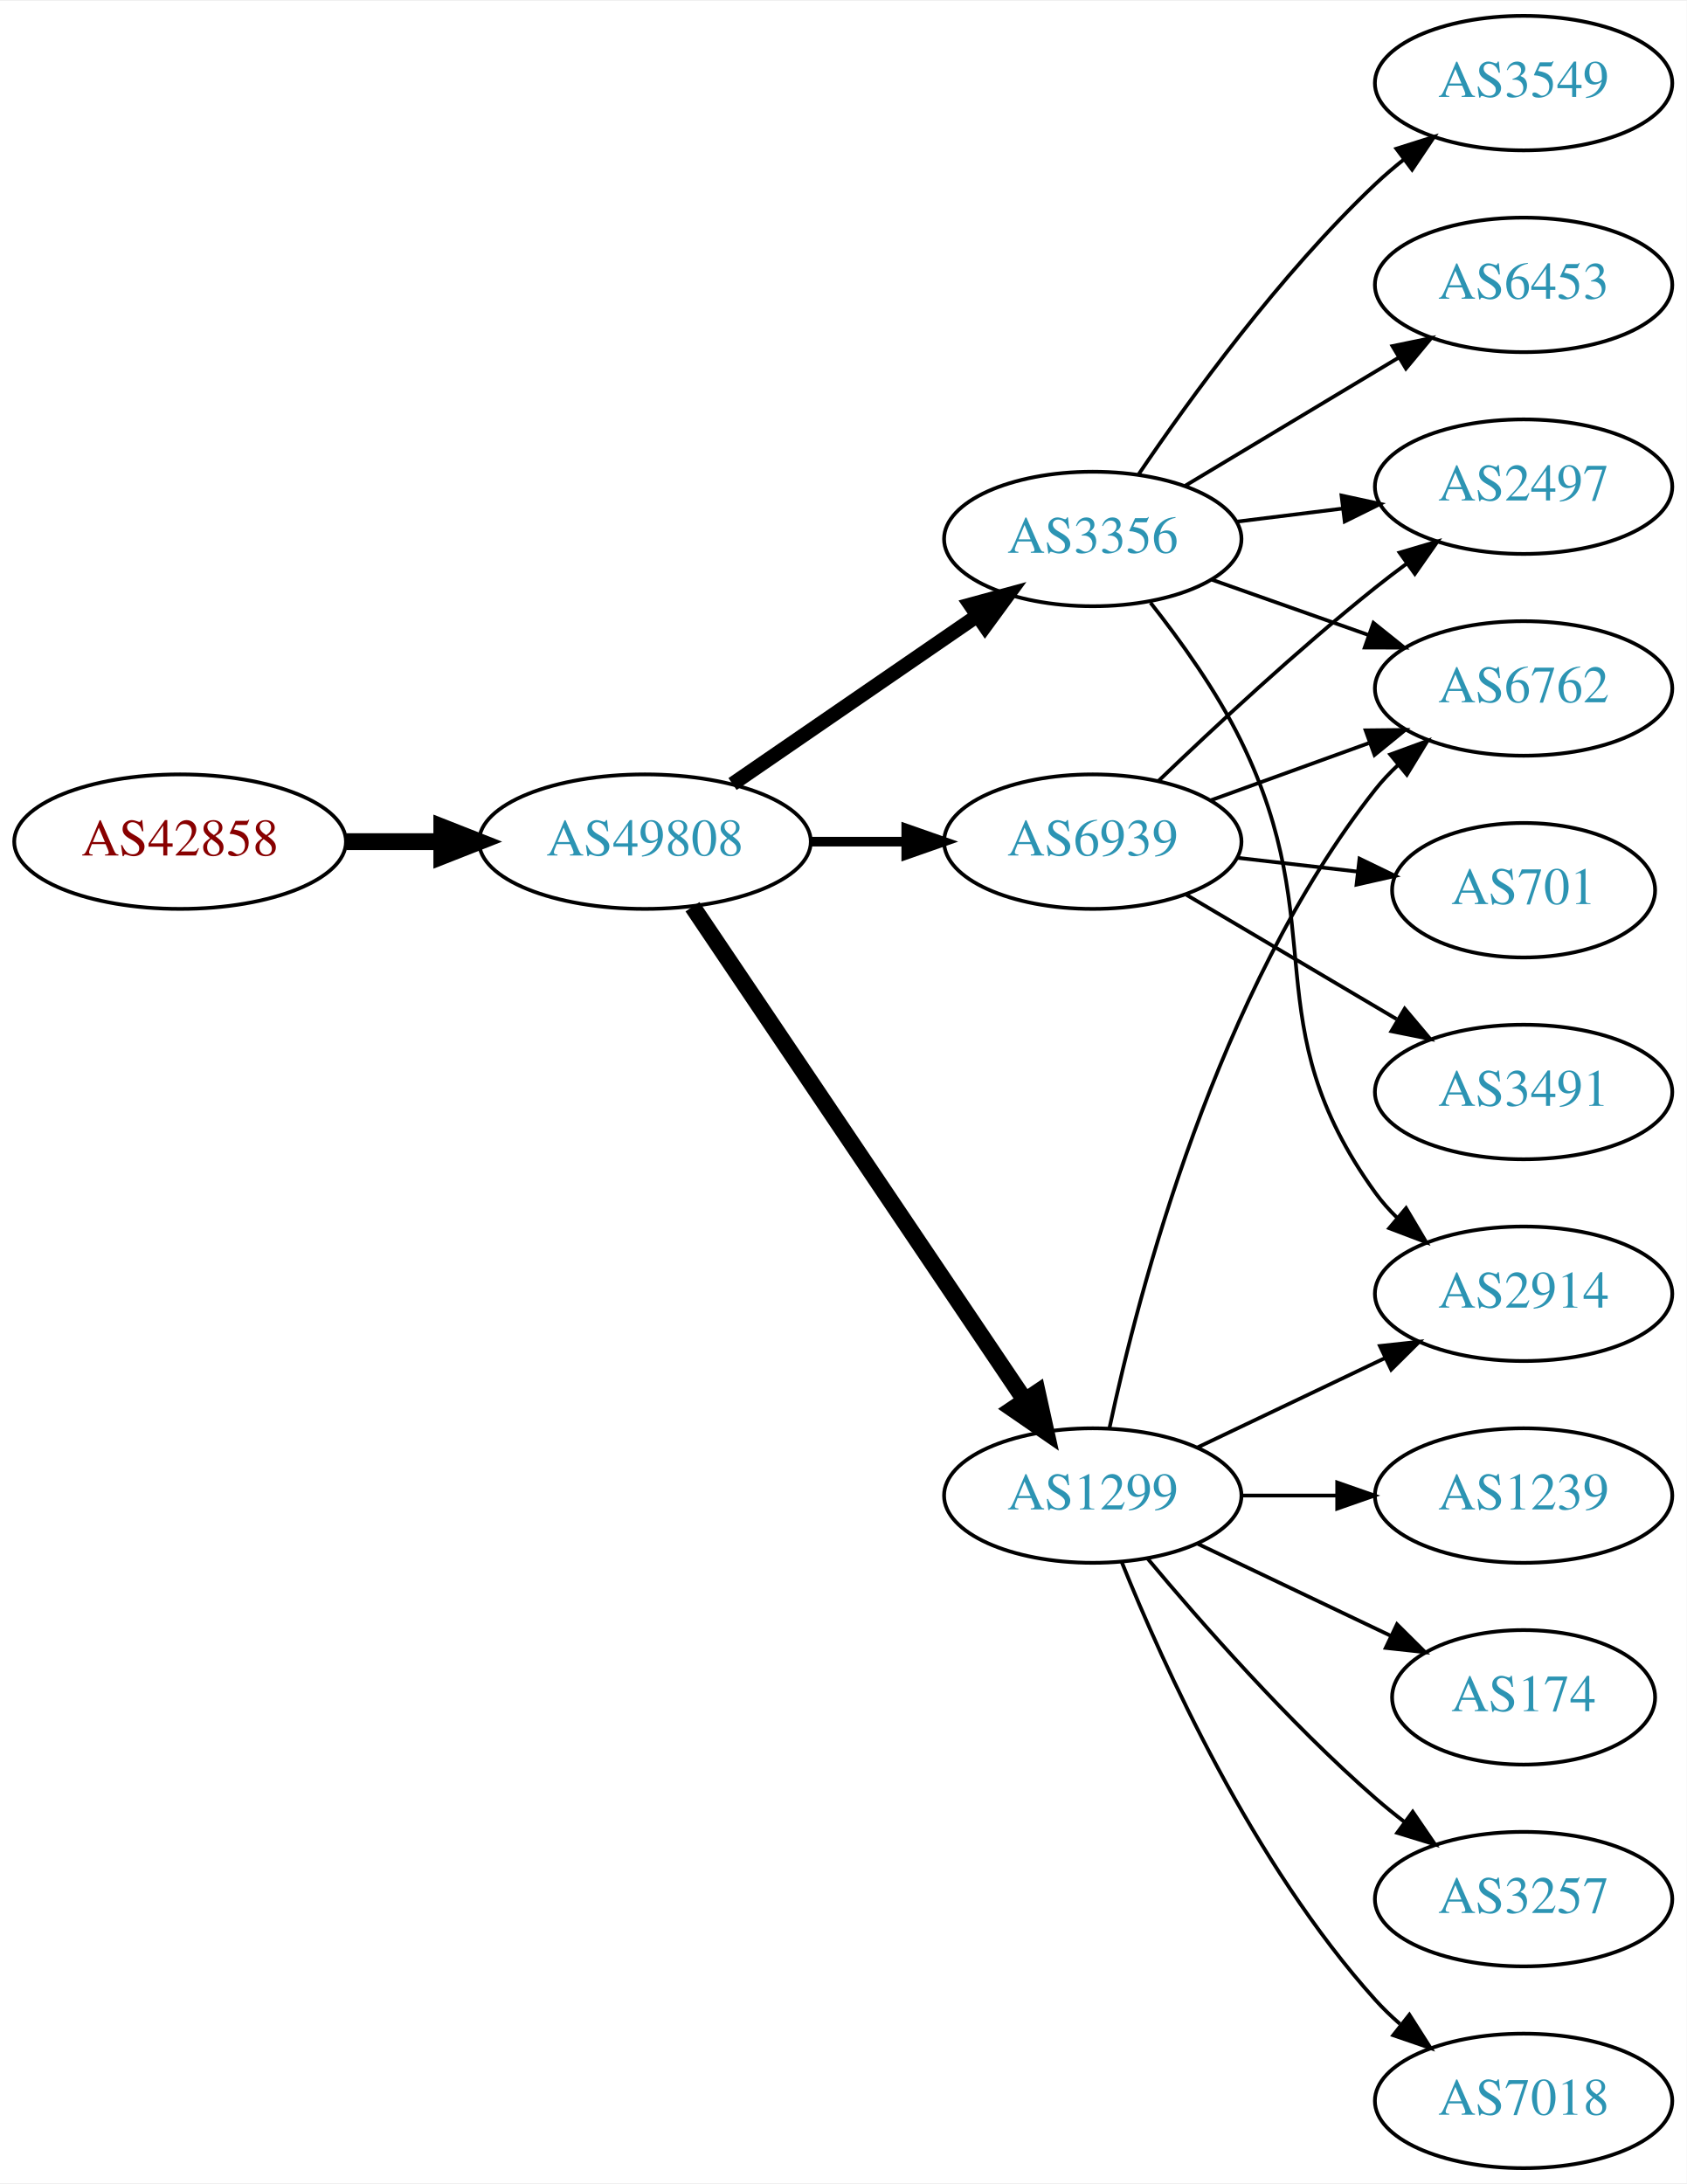
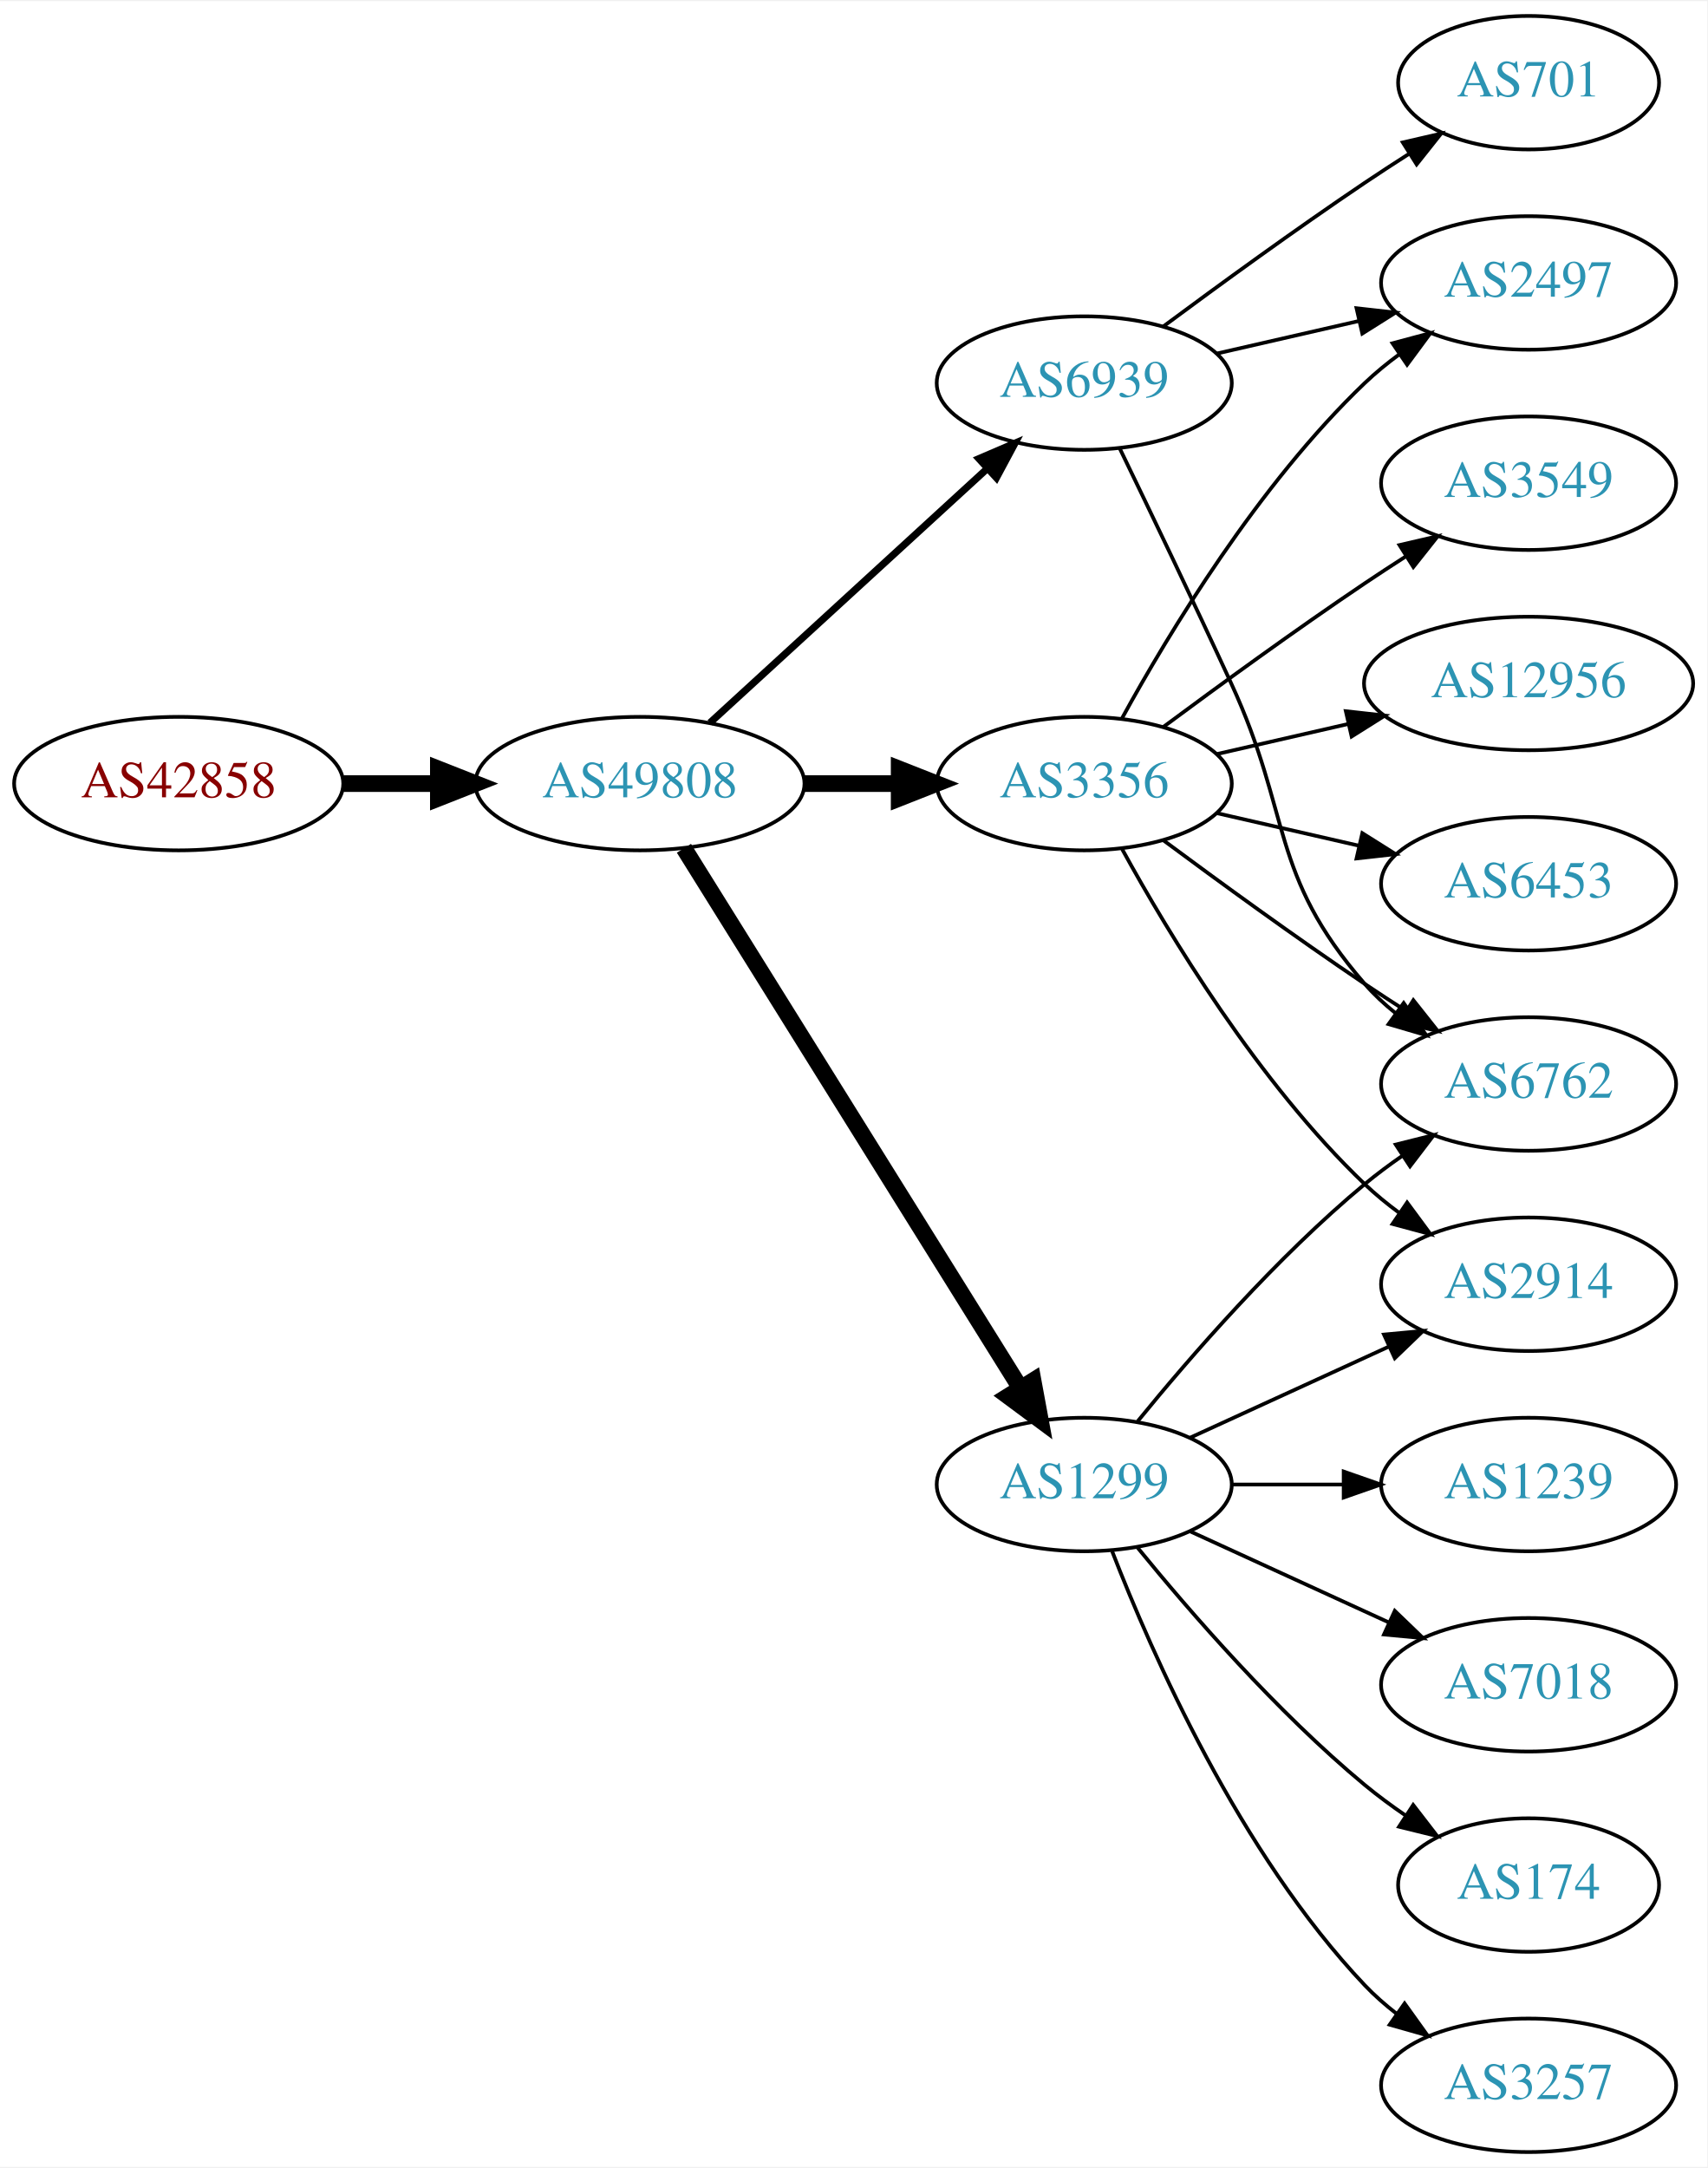
- <svg xmlns="http://www.w3.org/2000/svg" xmlns:xlink="http://www.w3.org/1999/xlink" width="451pt" height="584pt" viewBox="0.00 0.00 451.37 584.00">
+ <svg xmlns="http://www.w3.org/2000/svg" xmlns:xlink="http://www.w3.org/1999/xlink" width="460pt" height="584pt" viewBox="0.00 0.00 460.47 584.00">
  <g id="graph0" class="graph" transform="scale(1 1) rotate(0) translate(4 580)">
-     <polygon fill="white" stroke="none" points="-4,4 -4,-580 447.37,-580 447.37,4 -4,4" />
+     <polygon fill="white" stroke="none" points="-4,4 -4,-580 456.469,-580 456.469,4 -4,4" />
    <g id="node1" class="node">
      <g id="a_node1">
        <a xlink:href="/asn/42858" xlink:title="AS42858 ~ WeTi-AS [AT]">
-           <ellipse fill="#ffffff" stroke="black" cx="44.196" cy="-355" rx="44.393" ry="18" />
-           <text text-anchor="middle" x="44.196" y="-351.3" font-family="Times,serif" font-size="14.00" fill="#880000">AS42858</text>
+           <ellipse fill="#ffffff" stroke="black" cx="44.196" cy="-369" rx="44.393" ry="18" />
+           <text text-anchor="middle" x="44.196" y="-365.3" font-family="Times,serif" font-size="14.00" fill="#880000">AS42858</text>
        </a>
      </g>
    </g>
    <g id="node2" class="node">
      <g id="a_node2">
        <a xlink:href="/asn/49808" xlink:title="AS49808 ~ POWERSPEED-AS [AT]">
-           <ellipse fill="#ffffff" stroke="black" cx="168.588" cy="-355" rx="44.393" ry="18" />
-           <text text-anchor="middle" x="168.588" y="-351.3" font-family="Times,serif" font-size="14.00" fill="#2c94b3">AS49808</text>
+           <ellipse fill="#ffffff" stroke="black" cx="168.588" cy="-369" rx="44.393" ry="18" />
+           <text text-anchor="middle" x="168.588" y="-365.3" font-family="Times,serif" font-size="14.00" fill="#2c94b3">AS49808</text>
        </a>
      </g>
    </g>
    <g id="edge1" class="edge">
-       <path fill="none" stroke="black" stroke-width="4.5" d="M88.692,-355C96.898,-355 105.569,-355 114.041,-355" />
-       <polygon fill="black" stroke="black" stroke-width="4.5" points="114.233,-358.938 124.233,-355 114.233,-351.063 114.233,-358.938" />
+       <path fill="none" stroke="black" stroke-width="4.5" d="M88.692,-369C96.898,-369 105.569,-369 114.041,-369" />
+       <polygon fill="black" stroke="black" stroke-width="4.5" points="114.233,-372.938 124.233,-369 114.233,-365.063 114.233,-372.938" />
    </g>
    <g id="node3" class="node">
      <g id="a_node3">
-         <a xlink:href="/asn/3356" xlink:title="AS3356 ~ Level 3 Parent, LLC [US]">
-           <ellipse fill="#ffffff" stroke="black" cx="288.431" cy="-436" rx="39.794" ry="18" />
-           <text text-anchor="middle" x="288.431" y="-432.3" font-family="Times,serif" font-size="14.00" fill="#2c94b3">AS3356</text>
-         </a>
-       </g>
-     </g>
-     <g id="edge2" class="edge">
-       <path fill="none" stroke="black" stroke-width="3.857" d="M192.031,-370.426C210.612,-383.198 237.173,-401.455 257.553,-415.463" />
-       <polygon fill="black" stroke="black" stroke-width="3.857" points="255.643,-418.398 265.867,-421.178 259.609,-412.629 255.643,-418.398" />
-     </g>
-     <g id="node4" class="node">
-       <g id="a_node4">
-         <a xlink:href="/asn/6939" xlink:title="AS6939 ~ Hurricane Electric LLC [US]">
-           <ellipse fill="#ffffff" stroke="black" cx="288.431" cy="-355" rx="39.794" ry="18" />
-           <text text-anchor="middle" x="288.431" y="-351.3" font-family="Times,serif" font-size="14.00" fill="#2c94b3">AS6939</text>
-         </a>
-       </g>
-     </g>
-     <g id="edge3" class="edge">
-       <path fill="none" stroke="black" stroke-width="2.571" d="M212.799,-355C221.112,-355 229.875,-355 238.357,-355" />
-       <polygon fill="black" stroke="black" stroke-width="2.571" points="238.516,-358.5 248.516,-355 238.516,-351.5 238.516,-358.5" />
-     </g>
-     <g id="node5" class="node">
-       <g id="a_node5">
        <a xlink:href="/asn/1299" xlink:title="AS1299 ~ Telia Carrier [EU]">
          <ellipse fill="#ffffff" stroke="black" cx="288.431" cy="-180" rx="39.794" ry="18" />
          <text text-anchor="middle" x="288.431" y="-176.3" font-family="Times,serif" font-size="14.00" fill="#2c94b3">AS1299</text>
        </a>
      </g>
    </g>
+     <g id="edge2" class="edge">
+       <path fill="none" stroke="black" stroke-width="4.5" d="M180.463,-351.558C201.247,-318.225 246.707,-245.314 271.136,-206.134" />
+       <polygon fill="black" stroke="black" stroke-width="4.5" points="274.632,-207.969 276.582,-197.4 267.95,-203.802 274.632,-207.969" />
+     </g>
+     <g id="node4" class="node">
+       <g id="a_node4">
+         <a xlink:href="/asn/3356" xlink:title="AS3356 ~ Level 3 Parent, LLC [US]">
+           <ellipse fill="#ffffff" stroke="black" cx="288.431" cy="-369" rx="39.794" ry="18" />
+           <text text-anchor="middle" x="288.431" y="-365.3" font-family="Times,serif" font-size="14.00" fill="#2c94b3">AS3356</text>
+         </a>
+       </g>
+     </g>
+     <g id="edge3" class="edge">
+       <path fill="none" stroke="black" stroke-width="4.5" d="M212.799,-369C221.112,-369 229.875,-369 238.357,-369" />
+       <polygon fill="black" stroke="black" stroke-width="4.5" points="238.516,-372.938 248.516,-369 238.516,-365.063 238.516,-372.938" />
+     </g>
+     <g id="node5" class="node">
+       <g id="a_node5">
+         <a xlink:href="/asn/6939" xlink:title="AS6939 ~ Hurricane Electric LLC [US]">
+           <ellipse fill="#ffffff" stroke="black" cx="288.431" cy="-477" rx="39.794" ry="18" />
+           <text text-anchor="middle" x="288.431" y="-473.3" font-family="Times,serif" font-size="14.00" fill="#2c94b3">AS6939</text>
+         </a>
+       </g>
+     </g>
    <g id="edge4" class="edge">
-       <path fill="none" stroke="black" stroke-width="4.5" d="M181.318,-337.581C202.195,-306.578 245.883,-241.699 270.187,-205.608" />
-       <polygon fill="black" stroke="black" stroke-width="4.5" points="273.603,-207.585 275.922,-197.091 267.07,-203.186 273.603,-207.585" />
+       <path fill="none" stroke="black" stroke-width="1.929" d="M187.486,-385.403C207.414,-403.667 239.772,-433.322 262.249,-453.921" />
+       <polygon fill="black" stroke="black" stroke-width="1.929" points="260.014,-456.62 269.751,-460.797 264.743,-451.46 260.014,-456.62" />
    </g>
    <g id="node6" class="node">
      <g id="a_node6">
-         <a xlink:href="/asn/6453" xlink:title="AS6453 ~ TATA COMMUNICATIONS (AMERICA) INC [US]">
-           <ellipse fill="#ffffff" stroke="black" cx="403.724" cy="-504" rx="39.794" ry="18" />
-           <text text-anchor="middle" x="403.724" y="-500.3" font-family="Times,serif" font-size="14.00" fill="#2c94b3">AS6453</text>
+         <a xlink:href="/asn/2914" xlink:title="AS2914 ~ NTT America, Inc. [US]">
+           <ellipse fill="#ffffff" stroke="black" cx="408.273" cy="-234" rx="39.794" ry="18" />
+           <text text-anchor="middle" x="408.273" y="-230.3" font-family="Times,serif" font-size="14.00" fill="#2c94b3">AS2914</text>
        </a>
      </g>
    </g>
    <g id="edge5" class="edge">
-       <path fill="none" stroke="black" d="M313.181,-450.255C329.797,-460.229 352.193,-473.671 370.43,-484.617" />
-       <polygon fill="black" stroke="black" points="368.63,-487.618 379.005,-489.764 372.232,-481.616 368.63,-487.618" />
+       <path fill="none" stroke="black" d="M317.06,-192.661C333.017,-199.973 353.287,-209.261 370.57,-217.181" />
+       <polygon fill="black" stroke="black" points="369.269,-220.435 379.818,-221.419 372.185,-214.071 369.269,-220.435" />
    </g>
    <g id="node7" class="node">
      <g id="a_node7">
-         <a xlink:href="/asn/2914" xlink:title="AS2914 ~ NTT America, Inc. [US]">
-           <ellipse fill="#ffffff" stroke="black" cx="403.724" cy="-234" rx="39.794" ry="18" />
-           <text text-anchor="middle" x="403.724" y="-230.3" font-family="Times,serif" font-size="14.00" fill="#2c94b3">AS2914</text>
+         <a xlink:href="/asn/6762" xlink:title="AS6762 ~ TELECOM ITALIA SPARKLE S.p.A. [IT]">
+           <ellipse fill="#ffffff" stroke="black" cx="408.273" cy="-288" rx="39.794" ry="18" />
+           <text text-anchor="middle" x="408.273" y="-284.3" font-family="Times,serif" font-size="14.00" fill="#2c94b3">AS6762</text>
        </a>
      </g>
    </g>
    <g id="edge6" class="edge">
-       <path fill="none" stroke="black" d="M303.889,-418.941C311.928,-408.754 321.59,-395.254 328.077,-382 352.743,-331.605 331.245,-306.498 364.077,-261 365.784,-258.636 367.763,-256.406 369.907,-254.32" />
-       <polygon fill="black" stroke="black" points="372.27,-256.907 377.672,-247.793 367.765,-251.549 372.27,-256.907" />
+       <path fill="none" stroke="black" d="M302.85,-197.065C316.964,-214.375 340.379,-241.345 364.077,-261 367.294,-263.668 370.794,-266.27 374.365,-268.741" />
+       <polygon fill="black" stroke="black" points="372.442,-271.666 382.721,-274.236 376.288,-265.817 372.442,-271.666" />
    </g>
    <g id="node8" class="node">
      <g id="a_node8">
-         <a xlink:href="/asn/6762" xlink:title="AS6762 ~ TELECOM ITALIA SPARKLE S.p.A. [IT]">
-           <ellipse fill="#ffffff" stroke="black" cx="403.724" cy="-396" rx="39.794" ry="18" />
-           <text text-anchor="middle" x="403.724" y="-392.3" font-family="Times,serif" font-size="14.00" fill="#2c94b3">AS6762</text>
+         <a xlink:href="/asn/7018" xlink:title="AS7018 ~ AT&amp;T Services, Inc. [US]">
+           <ellipse fill="#ffffff" stroke="black" cx="408.273" cy="-126" rx="39.794" ry="18" />
+           <text text-anchor="middle" x="408.273" y="-122.3" font-family="Times,serif" font-size="14.00" fill="#2c94b3">AS7018</text>
        </a>
      </g>
    </g>
    <g id="edge7" class="edge">
-       <path fill="none" stroke="black" d="M320.389,-425.07C333.252,-420.528 348.358,-415.195 362.095,-410.345" />
-       <polygon fill="black" stroke="black" points="363.539,-413.547 371.803,-406.917 361.209,-406.946 363.539,-413.547" />
+       <path fill="none" stroke="black" d="M317.06,-167.339C333.017,-160.027 353.287,-150.739 370.57,-142.819" />
+       <polygon fill="black" stroke="black" points="372.185,-145.929 379.818,-138.581 369.269,-139.565 372.185,-145.929" />
    </g>
    <g id="node9" class="node">
      <g id="a_node9">
-         <a xlink:href="/asn/3549" xlink:title="AS3549 ~ Level 3 Parent, LLC [US]">
-           <ellipse fill="#ffffff" stroke="black" cx="403.724" cy="-558" rx="39.794" ry="18" />
-           <text text-anchor="middle" x="403.724" y="-554.3" font-family="Times,serif" font-size="14.00" fill="#2c94b3">AS3549</text>
+         <a xlink:href="/asn/174" xlink:title="AS174 ~ Cogent Communications [US]">
+           <ellipse fill="#ffffff" stroke="black" cx="408.273" cy="-72" rx="35.194" ry="18" />
+           <text text-anchor="middle" x="408.273" y="-68.3" font-family="Times,serif" font-size="14.00" fill="#2c94b3">AS174</text>
        </a>
      </g>
    </g>
    <g id="edge8" class="edge">
-       <path fill="none" stroke="black" d="M300.751,-453.378C314.325,-473.444 338.47,-506.792 364.077,-531 366.456,-533.249 369.036,-535.454 371.694,-537.575" />
-       <polygon fill="black" stroke="black" points="369.686,-540.444 379.788,-543.64 373.884,-534.843 369.686,-540.444" />
+       <path fill="none" stroke="black" d="M302.85,-162.935C316.964,-145.625 340.379,-118.655 364.077,-99 367.54,-96.128 371.333,-93.331 375.187,-90.692" />
+       <polygon fill="black" stroke="black" points="377.149,-93.592 383.62,-85.203 373.33,-87.725 377.149,-93.592" />
    </g>
    <g id="node10" class="node">
      <g id="a_node10">
-         <a xlink:href="/asn/2497" xlink:title="AS2497 ~ Internet Initiative Japan Inc. [JP]">
-           <ellipse fill="#ffffff" stroke="black" cx="403.724" cy="-450" rx="39.794" ry="18" />
-           <text text-anchor="middle" x="403.724" y="-446.3" font-family="Times,serif" font-size="14.00" fill="#2c94b3">AS2497</text>
+         <a xlink:href="/asn/3257" xlink:title="AS3257 ~ GTT [DE]">
+           <ellipse fill="#ffffff" stroke="black" cx="408.273" cy="-18" rx="39.794" ry="18" />
+           <text text-anchor="middle" x="408.273" y="-14.3" font-family="Times,serif" font-size="14.00" fill="#2c94b3">AS3257</text>
        </a>
      </g>
    </g>
    <g id="edge9" class="edge">
-       <path fill="none" stroke="black" d="M326.841,-440.623C335.929,-441.746 345.766,-442.962 355.251,-444.134" />
-       <polygon fill="black" stroke="black" points="354.999,-447.629 365.353,-445.382 355.857,-440.682 354.999,-447.629" />
-     </g>
-     <g id="edge12" class="edge">
-       <path fill="none" stroke="black" d="M320.09,-366.095C333.062,-370.79 348.355,-376.324 362.236,-381.348" />
-       <polygon fill="black" stroke="black" points="361.446,-384.784 372.041,-384.896 363.828,-378.202 361.446,-384.784" />
-     </g>
-     <g id="edge10" class="edge">
-       <path fill="none" stroke="black" d="M306.074,-371.312C320.85,-385.51 343.263,-406.363 364.077,-423 366.78,-425.161 369.645,-427.344 372.544,-429.484" />
-       <polygon fill="black" stroke="black" points="370.535,-432.35 380.698,-435.344 374.62,-426.666 370.535,-432.35" />
+       <path fill="none" stroke="black" d="M295.954,-162.006C306.704,-134.272 330.362,-80.571 364.077,-45 366.663,-42.272 369.581,-39.706 372.649,-37.323" />
+       <polygon fill="black" stroke="black" points="374.827,-40.069 380.997,-31.457 370.803,-34.342 374.827,-40.069" />
    </g>
    <g id="node11" class="node">
      <g id="a_node11">
-         <a xlink:href="/asn/701" xlink:title="AS701 ~ UUNET [US]">
-           <ellipse fill="#ffffff" stroke="black" cx="403.724" cy="-342" rx="35.194" ry="18" />
-           <text text-anchor="middle" x="403.724" y="-338.3" font-family="Times,serif" font-size="14.00" fill="#2c94b3">AS701</text>
-         </a>
-       </g>
-     </g>
-     <g id="edge11" class="edge">
-       <path fill="none" stroke="black" d="M327.156,-350.671C337.39,-349.497 348.556,-348.216 359.088,-347.007" />
-       <polygon fill="black" stroke="black" points="359.814,-350.447 369.35,-345.83 359.016,-343.492 359.814,-350.447" />
+         <a xlink:href="/asn/1239" xlink:title="AS1239 ~ Sprint [US]">
+           <ellipse fill="#ffffff" stroke="black" cx="408.273" cy="-180" rx="39.794" ry="18" />
+           <text text-anchor="middle" x="408.273" y="-176.3" font-family="Times,serif" font-size="14.00" fill="#2c94b3">AS1239</text>
+         </a>
+       </g>
+     </g>
+     <g id="edge10" class="edge">
+       <path fill="none" stroke="black" d="M328.343,-180C337.897,-180 348.246,-180 358.209,-180" />
+       <polygon fill="black" stroke="black" points="358.402,-183.5 368.402,-180 358.402,-176.5 358.402,-183.5" />
+     </g>
+     <g id="edge16" class="edge">
+       <path fill="none" stroke="black" d="M298.672,-351.287C311.218,-328.439 335.394,-288.389 364.077,-261 366.946,-258.261 370.134,-255.653 373.443,-253.215" />
+       <polygon fill="black" stroke="black" points="375.507,-256.044 381.803,-247.523 371.567,-250.258 375.507,-256.044" />
+     </g>
+     <g id="edge15" class="edge">
+       <path fill="none" stroke="black" d="M309.761,-353.723C324.623,-342.696 345.368,-327.593 364.077,-315 367.626,-312.611 371.377,-310.161 375.125,-307.758" />
+       <polygon fill="black" stroke="black" points="377.193,-310.591 383.774,-302.288 373.451,-304.675 377.193,-310.591" />
    </g>
    <g id="node12" class="node">
      <g id="a_node12">
-         <a xlink:href="/asn/3491" xlink:title="AS3491 ~ PCCW Global, Inc. [US]">
-           <ellipse fill="#ffffff" stroke="black" cx="403.724" cy="-288" rx="39.794" ry="18" />
-           <text text-anchor="middle" x="403.724" y="-284.3" font-family="Times,serif" font-size="14.00" fill="#2c94b3">AS3491</text>
-         </a>
-       </g>
-     </g>
-     <g id="edge13" class="edge">
-       <path fill="none" stroke="black" d="M313.457,-340.791C329.83,-331.109 351.717,-318.165 369.721,-307.518" />
-       <polygon fill="black" stroke="black" points="371.906,-310.292 378.732,-302.188 368.343,-304.266 371.906,-310.292" />
-     </g>
-     <g id="edge15" class="edge">
-       <path fill="none" stroke="black" d="M316.567,-192.934C331.561,-200.081 350.382,-209.052 366.605,-216.785" />
-       <polygon fill="black" stroke="black" points="365.276,-220.028 375.809,-221.171 368.288,-213.709 365.276,-220.028" />
-     </g>
-     <g id="edge19" class="edge">
-       <path fill="none" stroke="black" d="M292.921,-198.16C300.552,-234.03 321.544,-315.155 364.077,-369 365.885,-371.288 367.937,-373.462 370.132,-375.51" />
-       <polygon fill="black" stroke="black" points="368.043,-378.323 377.992,-381.966 372.486,-372.914 368.043,-378.323" />
+         <a xlink:href="/asn/2497" xlink:title="AS2497 ~ Internet Initiative Japan Inc. [JP]">
+           <ellipse fill="#ffffff" stroke="black" cx="408.273" cy="-504" rx="39.794" ry="18" />
+           <text text-anchor="middle" x="408.273" y="-500.3" font-family="Times,serif" font-size="14.00" fill="#2c94b3">AS2497</text>
+         </a>
+       </g>
+     </g>
+     <g id="edge11" class="edge">
+       <path fill="none" stroke="black" d="M298.672,-386.713C311.218,-409.561 335.394,-449.611 364.077,-477 366.946,-479.739 370.134,-482.347 373.443,-484.785" />
+       <polygon fill="black" stroke="black" points="371.567,-487.742 381.803,-490.477 375.507,-481.956 371.567,-487.742" />
    </g>
    <g id="node13" class="node">
      <g id="a_node13">
-         <a xlink:href="/asn/174" xlink:title="AS174 ~ Cogent Communications [US]">
-           <ellipse fill="#ffffff" stroke="black" cx="403.724" cy="-126" rx="35.194" ry="18" />
-           <text text-anchor="middle" x="403.724" y="-122.3" font-family="Times,serif" font-size="14.00" fill="#2c94b3">AS174</text>
-         </a>
-       </g>
-     </g>
-     <g id="edge14" class="edge">
-       <path fill="none" stroke="black" d="M316.567,-167.066C331.999,-159.71 351.485,-150.423 368.02,-142.541" />
-       <polygon fill="black" stroke="black" points="369.84,-145.551 377.361,-138.089 366.828,-139.232 369.84,-145.551" />
+         <a xlink:href="/asn/12956" xlink:title="AS12956 ~ TELXIUS [ES]">
+           <ellipse fill="#ffffff" stroke="black" cx="408.273" cy="-396" rx="44.393" ry="18" />
+           <text text-anchor="middle" x="408.273" y="-392.3" font-family="Times,serif" font-size="14.00" fill="#2c94b3">AS12956</text>
+         </a>
+       </g>
+     </g>
+     <g id="edge12" class="edge">
+       <path fill="none" stroke="black" d="M324.15,-376.955C335.289,-379.507 347.824,-382.379 359.717,-385.104" />
+       <polygon fill="black" stroke="black" points="358.982,-388.526 369.511,-387.348 360.545,-381.703 358.982,-388.526" />
    </g>
    <g id="node14" class="node">
      <g id="a_node14">
-         <a xlink:href="/asn/3257" xlink:title="AS3257 ~ GTT [DE]">
-           <ellipse fill="#ffffff" stroke="black" cx="403.724" cy="-72" rx="39.794" ry="18" />
-           <text text-anchor="middle" x="403.724" y="-68.3" font-family="Times,serif" font-size="14.00" fill="#2c94b3">AS3257</text>
-         </a>
-       </g>
-     </g>
-     <g id="edge16" class="edge">
-       <path fill="none" stroke="black" d="M303.061,-163.183C317.343,-146.071 340.89,-119.255 364.077,-99 366.543,-96.846 369.182,-94.706 371.879,-92.628" />
-       <polygon fill="black" stroke="black" points="374.052,-95.375 380.033,-86.63 369.904,-89.736 374.052,-95.375" />
+         <a xlink:href="/asn/6453" xlink:title="AS6453 ~ TATA COMMUNICATIONS (AMERICA) INC [US]">
+           <ellipse fill="#ffffff" stroke="black" cx="408.273" cy="-342" rx="39.794" ry="18" />
+           <text text-anchor="middle" x="408.273" y="-338.3" font-family="Times,serif" font-size="14.00" fill="#2c94b3">AS6453</text>
+         </a>
+       </g>
+     </g>
+     <g id="edge13" class="edge">
+       <path fill="none" stroke="black" d="M324.15,-361.045C336.15,-358.296 349.771,-355.175 362.463,-352.267" />
+       <polygon fill="black" stroke="black" points="363.429,-355.636 372.395,-349.991 361.866,-348.813 363.429,-355.636" />
    </g>
    <g id="node15" class="node">
      <g id="a_node15">
-         <a xlink:href="/asn/7018" xlink:title="AS7018 ~ AT&amp;T Services, Inc. [US]">
-           <ellipse fill="#ffffff" stroke="black" cx="403.724" cy="-18" rx="39.794" ry="18" />
-           <text text-anchor="middle" x="403.724" y="-14.3" font-family="Times,serif" font-size="14.00" fill="#2c94b3">AS7018</text>
-         </a>
-       </g>
+         <a xlink:href="/asn/3549" xlink:title="AS3549 ~ Level 3 Parent, LLC [US]">
+           <ellipse fill="#ffffff" stroke="black" cx="408.273" cy="-450" rx="39.794" ry="18" />
+           <text text-anchor="middle" x="408.273" y="-446.3" font-family="Times,serif" font-size="14.00" fill="#2c94b3">AS3549</text>
+         </a>
+       </g>
+     </g>
+     <g id="edge14" class="edge">
+       <path fill="none" stroke="black" d="M309.761,-384.277C324.623,-395.304 345.368,-410.407 364.077,-423 367.626,-425.389 371.377,-427.839 375.125,-430.242" />
+       <polygon fill="black" stroke="black" points="373.451,-433.325 383.774,-435.712 377.193,-427.409 373.451,-433.325" />
+     </g>
+     <g id="edge19" class="edge">
+       <path fill="none" stroke="black" d="M298.012,-459.367C305.936,-443.002 317.972,-417.935 328.077,-396 344.561,-360.219 338.243,-344.742 364.077,-315 366.542,-312.162 369.379,-309.523 372.397,-307.094" />
+       <polygon fill="black" stroke="black" points="374.583,-309.833 380.675,-301.164 370.507,-304.142 374.583,-309.833" />
    </g>
    <g id="edge17" class="edge">
-       <path fill="none" stroke="black" d="M296.179,-162.213C307.23,-134.757 331.283,-81.422 364.077,-45 366.08,-42.776 368.298,-40.637 370.631,-38.603" />
-       <polygon fill="black" stroke="black" points="373.161,-41.065 378.85,-32.127 368.829,-35.567 373.161,-41.065" />
+       <path fill="none" stroke="black" d="M324.15,-484.955C336.15,-487.704 349.771,-490.825 362.463,-493.733" />
+       <polygon fill="black" stroke="black" points="361.866,-497.187 372.395,-496.009 363.429,-490.364 361.866,-497.187" />
    </g>
    <g id="node16" class="node">
      <g id="a_node16">
-         <a xlink:href="/asn/1239" xlink:title="AS1239 ~ Sprint [US]">
-           <ellipse fill="#ffffff" stroke="black" cx="403.724" cy="-180" rx="39.794" ry="18" />
-           <text text-anchor="middle" x="403.724" y="-176.3" font-family="Times,serif" font-size="14.00" fill="#2c94b3">AS1239</text>
+         <a xlink:href="/asn/701" xlink:title="AS701 ~ UUNET [US]">
+           <ellipse fill="#ffffff" stroke="black" cx="408.273" cy="-558" rx="35.194" ry="18" />
+           <text text-anchor="middle" x="408.273" y="-554.3" font-family="Times,serif" font-size="14.00" fill="#2c94b3">AS701</text>
        </a>
      </g>
    </g>
    <g id="edge18" class="edge">
-       <path fill="none" stroke="black" d="M328.103,-180C336.306,-180 345.07,-180 353.602,-180" />
-       <polygon fill="black" stroke="black" points="353.841,-183.5 363.841,-180 353.841,-176.5 353.841,-183.5" />
+       <path fill="none" stroke="black" d="M309.761,-492.277C324.623,-503.304 345.368,-518.407 364.077,-531 367.895,-533.569 371.945,-536.21 375.975,-538.786" />
+       <polygon fill="black" stroke="black" points="374.344,-541.895 384.669,-544.271 378.079,-535.975 374.344,-541.895" />
    </g>
  </g>
</svg>
